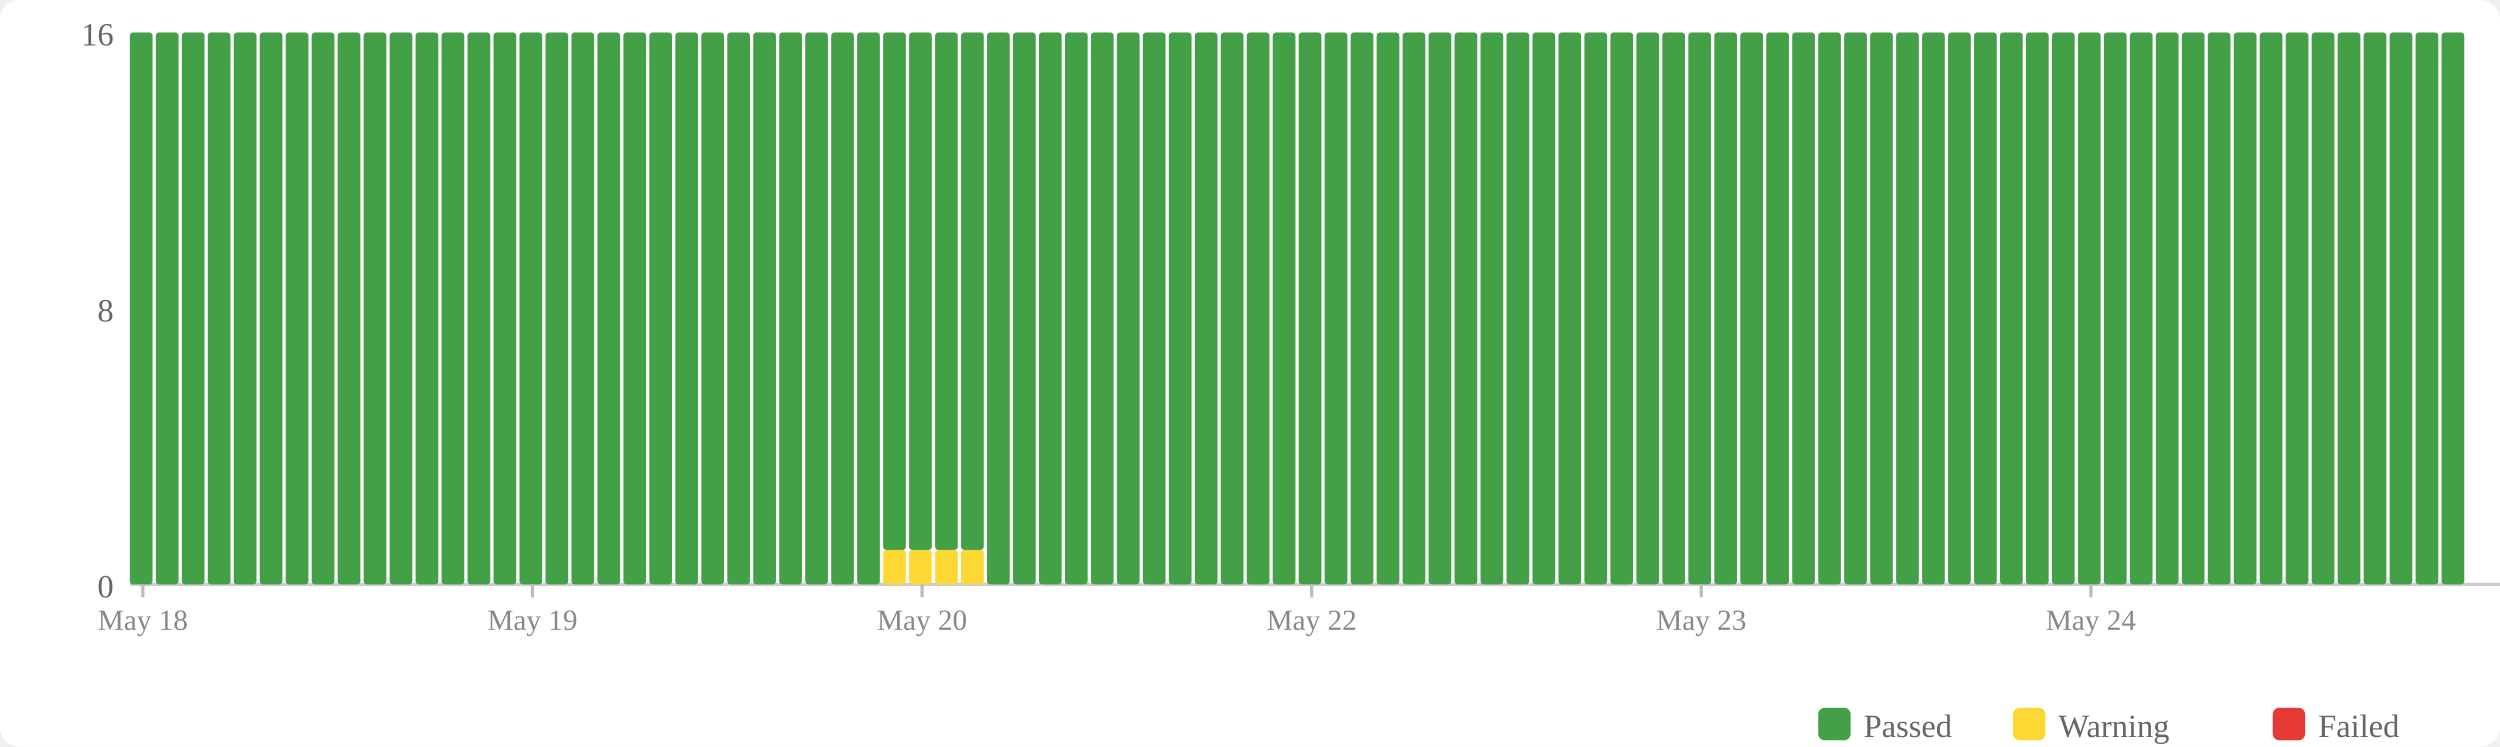
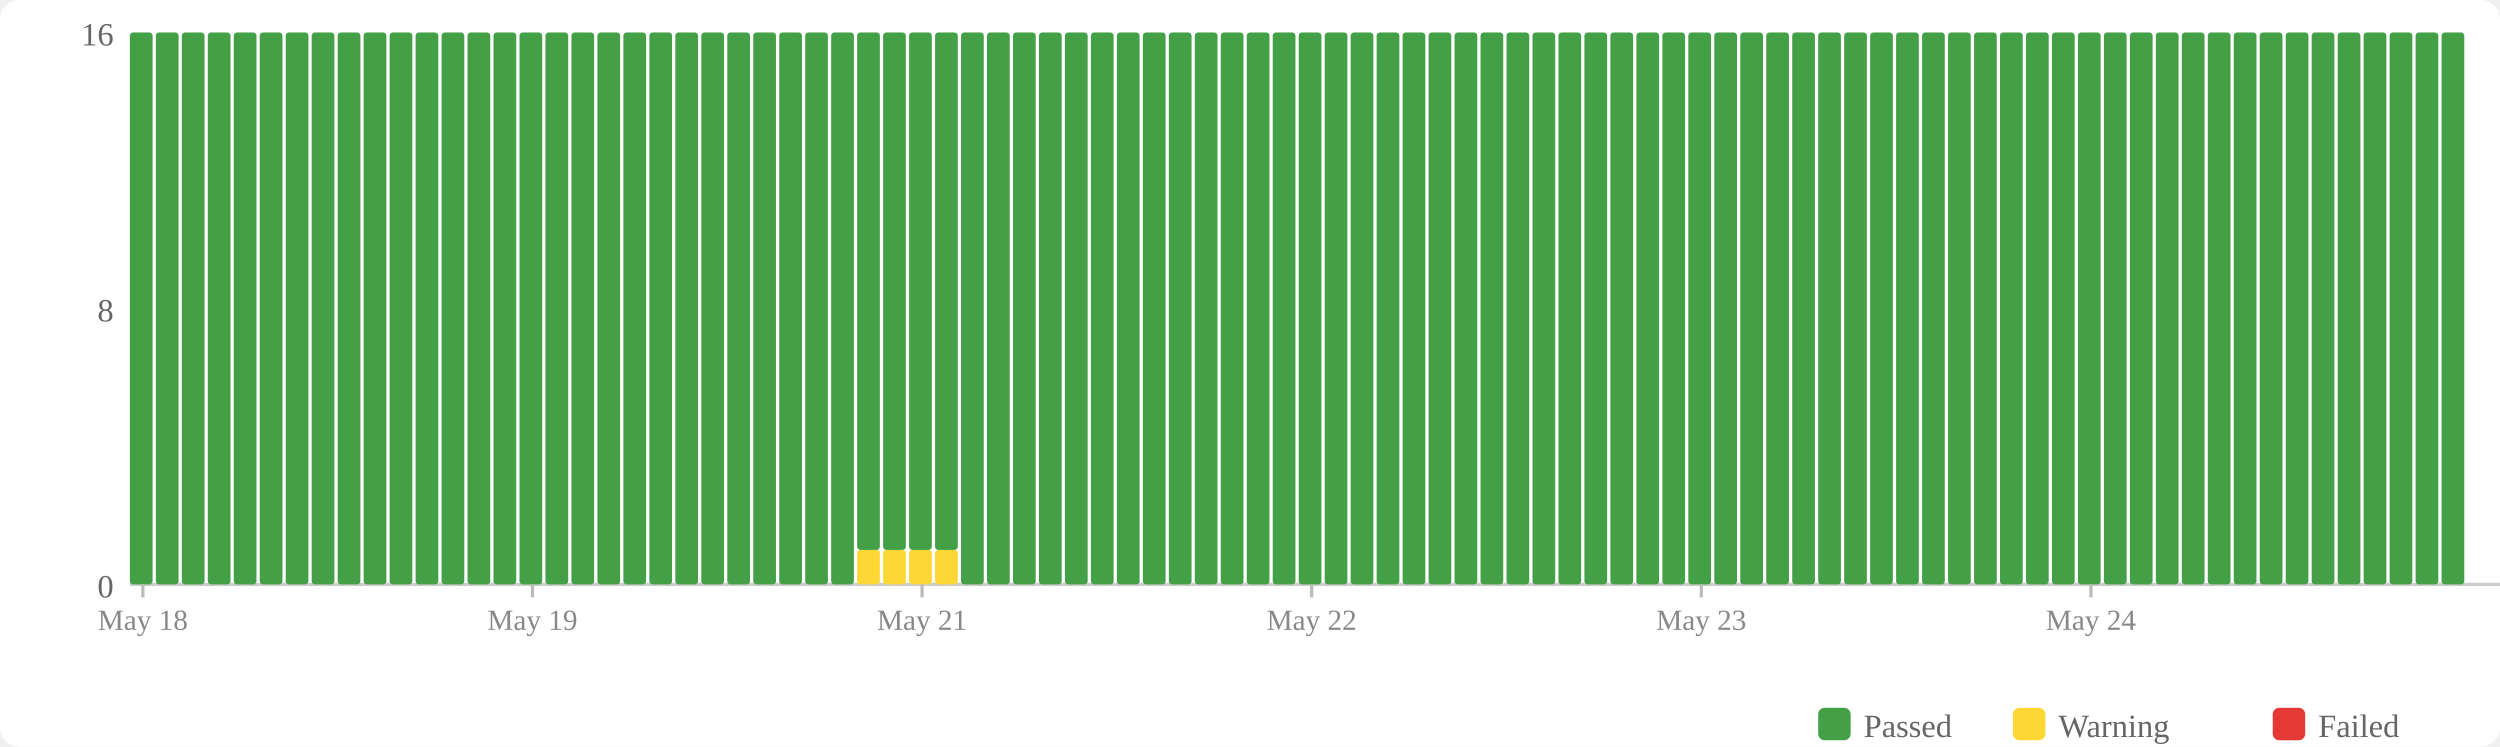
<svg xmlns="http://www.w3.org/2000/svg" width="770" height="230" viewBox="0 0 770 230">
  <rect width="770" height="230" fill="#fff" rx="6" />
  <rect x="560" y="218" width="10" height="10" fill="#43a047" rx="2" />
  <text x="574" y="227" font-size="10" fill="#666">Passed</text>
  <rect x="620" y="218" width="10" height="10" fill="#fdd835" rx="2" />
  <text x="634" y="227" font-size="10" fill="#666">Warning</text>
  <rect x="700" y="218" width="10" height="10" fill="#e53935" rx="2" />
  <text x="714" y="227" font-size="10" fill="#666">Failed</text>
  <text x="35" y="184" text-anchor="end" font-size="10" fill="#666">0</text>
  <text x="35" y="99" text-anchor="end" font-size="10" fill="#666">8</text>
  <text x="35" y="14" text-anchor="end" font-size="10" fill="#666">16</text>
  <line x1="40" y1="180" x2="770" y2="180" stroke="#ccc" stroke-width="1" />
  <rect x="40" y="10" width="7" height="170" fill="#43a047" rx="1" />
  <rect x="48" y="10" width="7" height="170" fill="#43a047" rx="1" />
  <rect x="56" y="10" width="7" height="170" fill="#43a047" rx="1" />
  <rect x="64" y="10" width="7" height="170" fill="#43a047" rx="1" />
  <rect x="72" y="10" width="7" height="170" fill="#43a047" rx="1" />
  <rect x="80" y="10" width="7" height="170" fill="#43a047" rx="1" />
  <rect x="88" y="10" width="7" height="170" fill="#43a047" rx="1" />
  <rect x="96" y="10" width="7" height="170" fill="#43a047" rx="1" />
  <rect x="104" y="10" width="7" height="170" fill="#43a047" rx="1" />
  <rect x="112" y="10" width="7" height="170" fill="#43a047" rx="1" />
  <rect x="120" y="10" width="7" height="170" fill="#43a047" rx="1" />
  <rect x="128" y="10" width="7" height="170" fill="#43a047" rx="1" />
  <rect x="136" y="10" width="7" height="170" fill="#43a047" rx="1" />
  <rect x="144" y="10" width="7" height="170" fill="#43a047" rx="1" />
  <rect x="152" y="10" width="7" height="170" fill="#43a047" rx="1" />
  <rect x="160" y="10" width="7" height="170" fill="#43a047" rx="1" />
  <rect x="168" y="10" width="7" height="170" fill="#43a047" rx="1" />
  <rect x="176" y="10" width="7" height="170" fill="#43a047" rx="1" />
  <rect x="184" y="10" width="7" height="170" fill="#43a047" rx="1" />
  <rect x="192" y="10" width="7" height="170" fill="#43a047" rx="1" />
  <rect x="200" y="10" width="7" height="170" fill="#43a047" rx="1" />
  <rect x="208" y="10" width="7" height="170" fill="#43a047" rx="1" />
  <rect x="216" y="10" width="7" height="170" fill="#43a047" rx="1" />
  <rect x="224" y="10" width="7" height="170" fill="#43a047" rx="1" />
  <rect x="232" y="10" width="7" height="170" fill="#43a047" rx="1" />
  <rect x="240" y="10" width="7" height="170" fill="#43a047" rx="1" />
  <rect x="248" y="10" width="7" height="170" fill="#43a047" rx="1" />
  <rect x="256" y="10" width="7" height="170" fill="#43a047" rx="1" />
-   <rect x="264" y="10" width="7" height="170" fill="#43a047" rx="1" />
+   <rect x="264" y="169.375" width="7" height="10.625" fill="#fdd835" rx="1" />
+   <rect x="264" y="10" width="7" height="159.375" fill="#43a047" rx="1" />
  <rect x="272" y="169.375" width="7" height="10.625" fill="#fdd835" rx="1" />
  <rect x="272" y="10" width="7" height="159.375" fill="#43a047" rx="1" />
  <rect x="280" y="169.375" width="7" height="10.625" fill="#fdd835" rx="1" />
  <rect x="280" y="10" width="7" height="159.375" fill="#43a047" rx="1" />
  <rect x="288" y="169.375" width="7" height="10.625" fill="#fdd835" rx="1" />
  <rect x="288" y="10" width="7" height="159.375" fill="#43a047" rx="1" />
-   <rect x="296" y="169.375" width="7" height="10.625" fill="#fdd835" rx="1" />
-   <rect x="296" y="10" width="7" height="159.375" fill="#43a047" rx="1" />
+   <rect x="296" y="10" width="7" height="170" fill="#43a047" rx="1" />
  <rect x="304" y="10" width="7" height="170" fill="#43a047" rx="1" />
  <rect x="312" y="10" width="7" height="170" fill="#43a047" rx="1" />
  <rect x="320" y="10" width="7" height="170" fill="#43a047" rx="1" />
  <rect x="328" y="10" width="7" height="170" fill="#43a047" rx="1" />
  <rect x="336" y="10" width="7" height="170" fill="#43a047" rx="1" />
  <rect x="344" y="10" width="7" height="170" fill="#43a047" rx="1" />
  <rect x="352" y="10" width="7" height="170" fill="#43a047" rx="1" />
  <rect x="360" y="10" width="7" height="170" fill="#43a047" rx="1" />
  <rect x="368" y="10" width="7" height="170" fill="#43a047" rx="1" />
  <rect x="376" y="10" width="7" height="170" fill="#43a047" rx="1" />
  <rect x="384" y="10" width="7" height="170" fill="#43a047" rx="1" />
  <rect x="392" y="10" width="7" height="170" fill="#43a047" rx="1" />
  <rect x="400" y="10" width="7" height="170" fill="#43a047" rx="1" />
  <rect x="408" y="10" width="7" height="170" fill="#43a047" rx="1" />
  <rect x="416" y="10" width="7" height="170" fill="#43a047" rx="1" />
  <rect x="424" y="10" width="7" height="170" fill="#43a047" rx="1" />
  <rect x="432" y="10" width="7" height="170" fill="#43a047" rx="1" />
  <rect x="440" y="10" width="7" height="170" fill="#43a047" rx="1" />
  <rect x="448" y="10" width="7" height="170" fill="#43a047" rx="1" />
  <rect x="456" y="10" width="7" height="170" fill="#43a047" rx="1" />
  <rect x="464" y="10" width="7" height="170" fill="#43a047" rx="1" />
  <rect x="472" y="10" width="7" height="170" fill="#43a047" rx="1" />
  <rect x="480" y="10" width="7" height="170" fill="#43a047" rx="1" />
  <rect x="488" y="10" width="7" height="170" fill="#43a047" rx="1" />
  <rect x="496" y="10" width="7" height="170" fill="#43a047" rx="1" />
  <rect x="504" y="10" width="7" height="170" fill="#43a047" rx="1" />
  <rect x="512" y="10" width="7" height="170" fill="#43a047" rx="1" />
  <rect x="520" y="10" width="7" height="170" fill="#43a047" rx="1" />
  <rect x="528" y="10" width="7" height="170" fill="#43a047" rx="1" />
  <rect x="536" y="10" width="7" height="170" fill="#43a047" rx="1" />
  <rect x="544" y="10" width="7" height="170" fill="#43a047" rx="1" />
  <rect x="552" y="10" width="7" height="170" fill="#43a047" rx="1" />
  <rect x="560" y="10" width="7" height="170" fill="#43a047" rx="1" />
  <rect x="568" y="10" width="7" height="170" fill="#43a047" rx="1" />
  <rect x="576" y="10" width="7" height="170" fill="#43a047" rx="1" />
  <rect x="584" y="10" width="7" height="170" fill="#43a047" rx="1" />
  <rect x="592" y="10" width="7" height="170" fill="#43a047" rx="1" />
  <rect x="600" y="10" width="7" height="170" fill="#43a047" rx="1" />
  <rect x="608" y="10" width="7" height="170" fill="#43a047" rx="1" />
  <rect x="616" y="10" width="7" height="170" fill="#43a047" rx="1" />
  <rect x="624" y="10" width="7" height="170" fill="#43a047" rx="1" />
  <rect x="632" y="10" width="7" height="170" fill="#43a047" rx="1" />
  <rect x="640" y="10" width="7" height="170" fill="#43a047" rx="1" />
  <rect x="648" y="10" width="7" height="170" fill="#43a047" rx="1" />
  <rect x="656" y="10" width="7" height="170" fill="#43a047" rx="1" />
  <rect x="664" y="10" width="7" height="170" fill="#43a047" rx="1" />
  <rect x="672" y="10" width="7" height="170" fill="#43a047" rx="1" />
  <rect x="680" y="10" width="7" height="170" fill="#43a047" rx="1" />
  <rect x="688" y="10" width="7" height="170" fill="#43a047" rx="1" />
  <rect x="696" y="10" width="7" height="170" fill="#43a047" rx="1" />
  <rect x="704" y="10" width="7" height="170" fill="#43a047" rx="1" />
  <rect x="712" y="10" width="7" height="170" fill="#43a047" rx="1" />
  <rect x="720" y="10" width="7" height="170" fill="#43a047" rx="1" />
  <rect x="728" y="10" width="7" height="170" fill="#43a047" rx="1" />
  <rect x="736" y="10" width="7" height="170" fill="#43a047" rx="1" />
  <rect x="744" y="10" width="7" height="170" fill="#43a047" rx="1" />
  <rect x="752" y="10" width="7" height="170" fill="#43a047" rx="1" />
  <line x1="44.0" y1="180" x2="44.0" y2="184" stroke="#bbb" stroke-width="1" />
  <text x="44.0" y="194" text-anchor="middle" font-size="9" fill="#888">May 18</text>
  <line x1="164.0" y1="180" x2="164.0" y2="184" stroke="#bbb" stroke-width="1" />
  <text x="164.0" y="194" text-anchor="middle" font-size="9" fill="#888">May 19</text>
  <line x1="284.0" y1="180" x2="284.0" y2="184" stroke="#bbb" stroke-width="1" />
-   <text x="284.0" y="194" text-anchor="middle" font-size="9" fill="#888">May 20</text>
+   <text x="284.0" y="194" text-anchor="middle" font-size="9" fill="#888">May 21</text>
  <line x1="404.0" y1="180" x2="404.0" y2="184" stroke="#bbb" stroke-width="1" />
  <text x="404.0" y="194" text-anchor="middle" font-size="9" fill="#888">May 22</text>
  <line x1="524.0" y1="180" x2="524.0" y2="184" stroke="#bbb" stroke-width="1" />
  <text x="524.0" y="194" text-anchor="middle" font-size="9" fill="#888">May 23</text>
  <line x1="644.0" y1="180" x2="644.0" y2="184" stroke="#bbb" stroke-width="1" />
  <text x="644.0" y="194" text-anchor="middle" font-size="9" fill="#888">May 24</text>
</svg>
